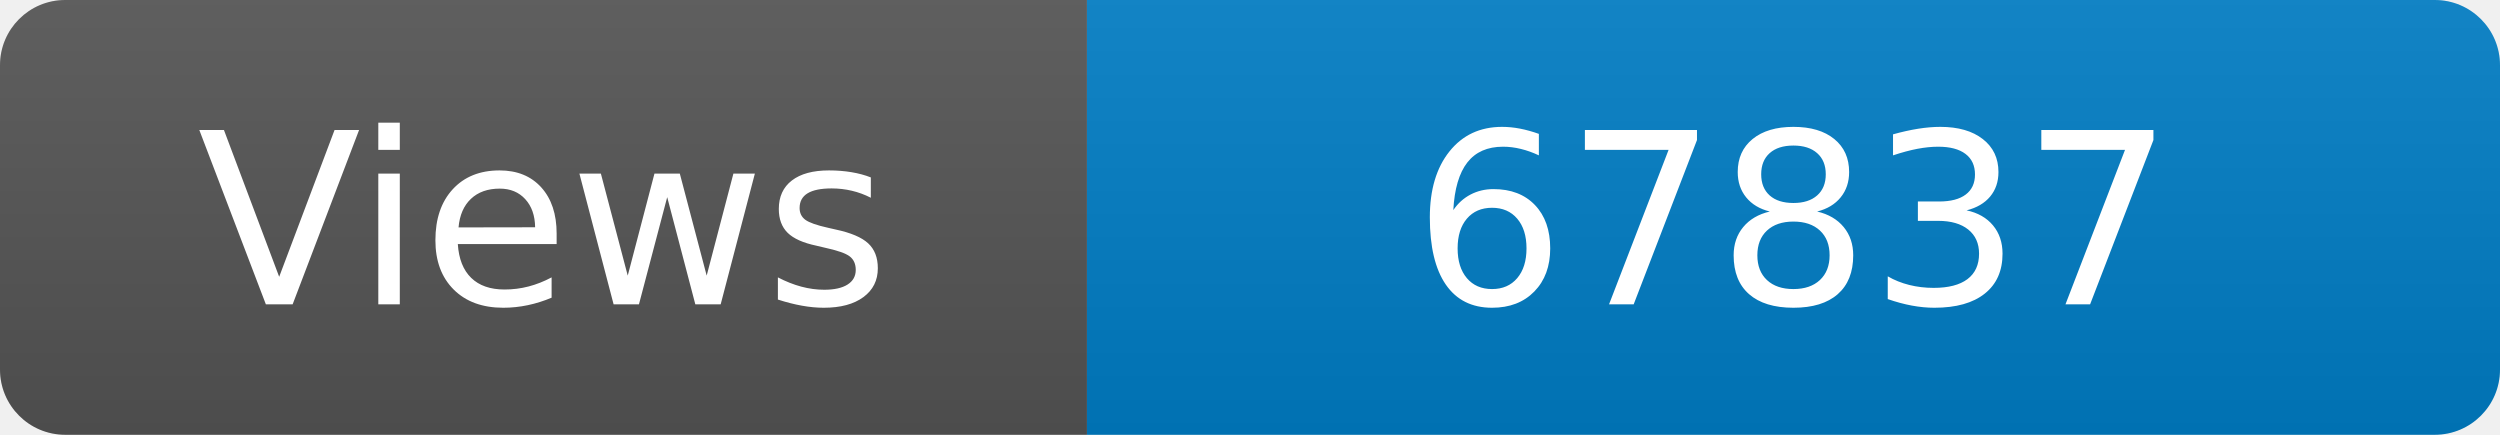
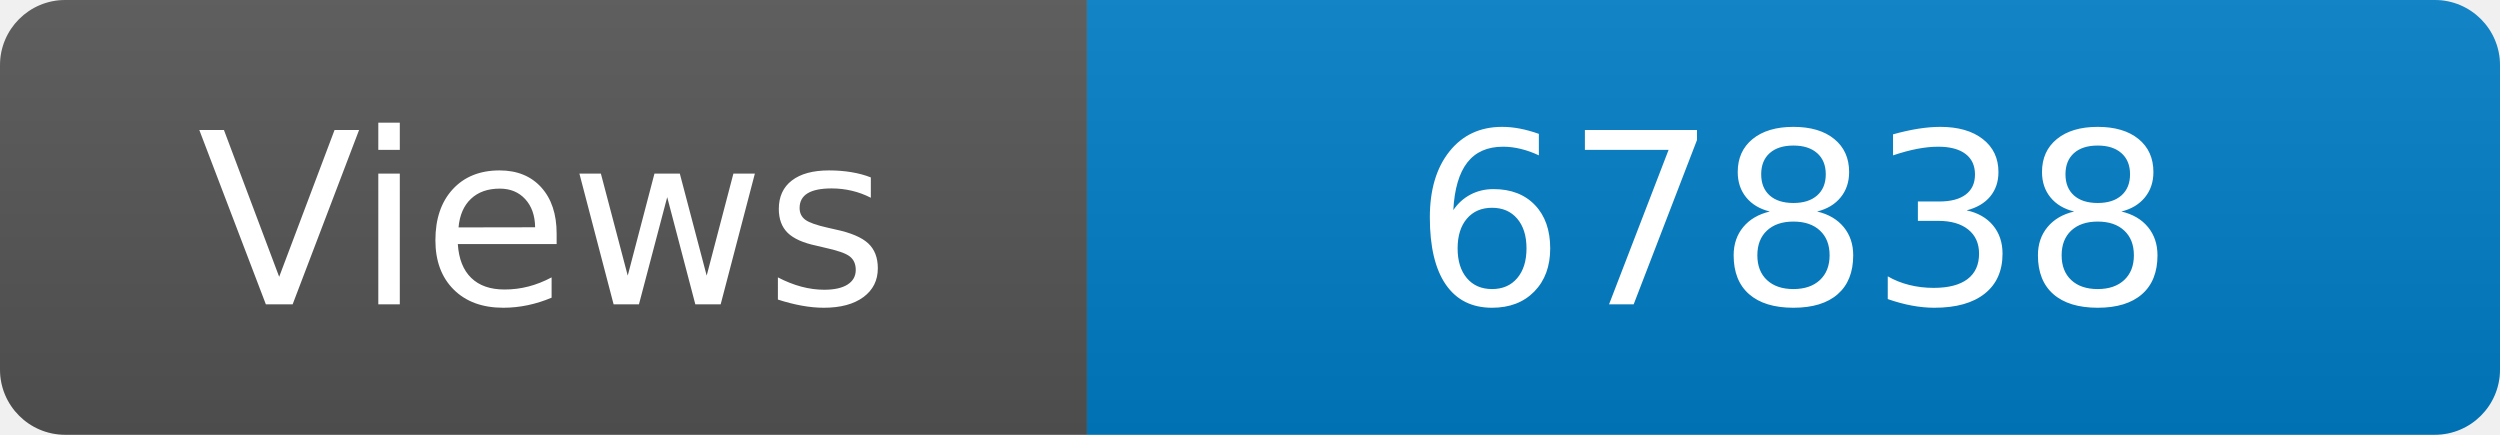
<svg xmlns="http://www.w3.org/2000/svg" width="115" height="20" role="img" aria-label="Maintained?: yes">
  <linearGradient id="s" x2="0" y2="100%">
    <stop offset="0" stop-color="#bbb" stop-opacity=".1" />
    <stop offset="1" stop-opacity=".1" />
  </linearGradient>
  <clipPath id="r">
    <rect width="115" height="20" rx="3" fill="#fff" />
  </clipPath>
  <g clip-path="url(#r)">
    <rect width="50" height="20" fill="#555" />
    <rect x="50" width="160" height="20" fill="#007ec6" />
    <rect width="115" height="20" fill="url(#s)" />
  </g>
  <g fill="#fff" text-anchor="middle" font-family="Verdana,Geneva,DejaVu Sans,sans-serif" font-size="110">
    <text x="250" y="140" transform="scale(.1)" fill="#fff">Views</text>
-     <text x="825" y="140" transform="scale(.1)" fill="#fff">67837</text>
+     <text x="825" y="140" transform="scale(.1)" fill="#fff">67838</text>
  </g>
</svg>
